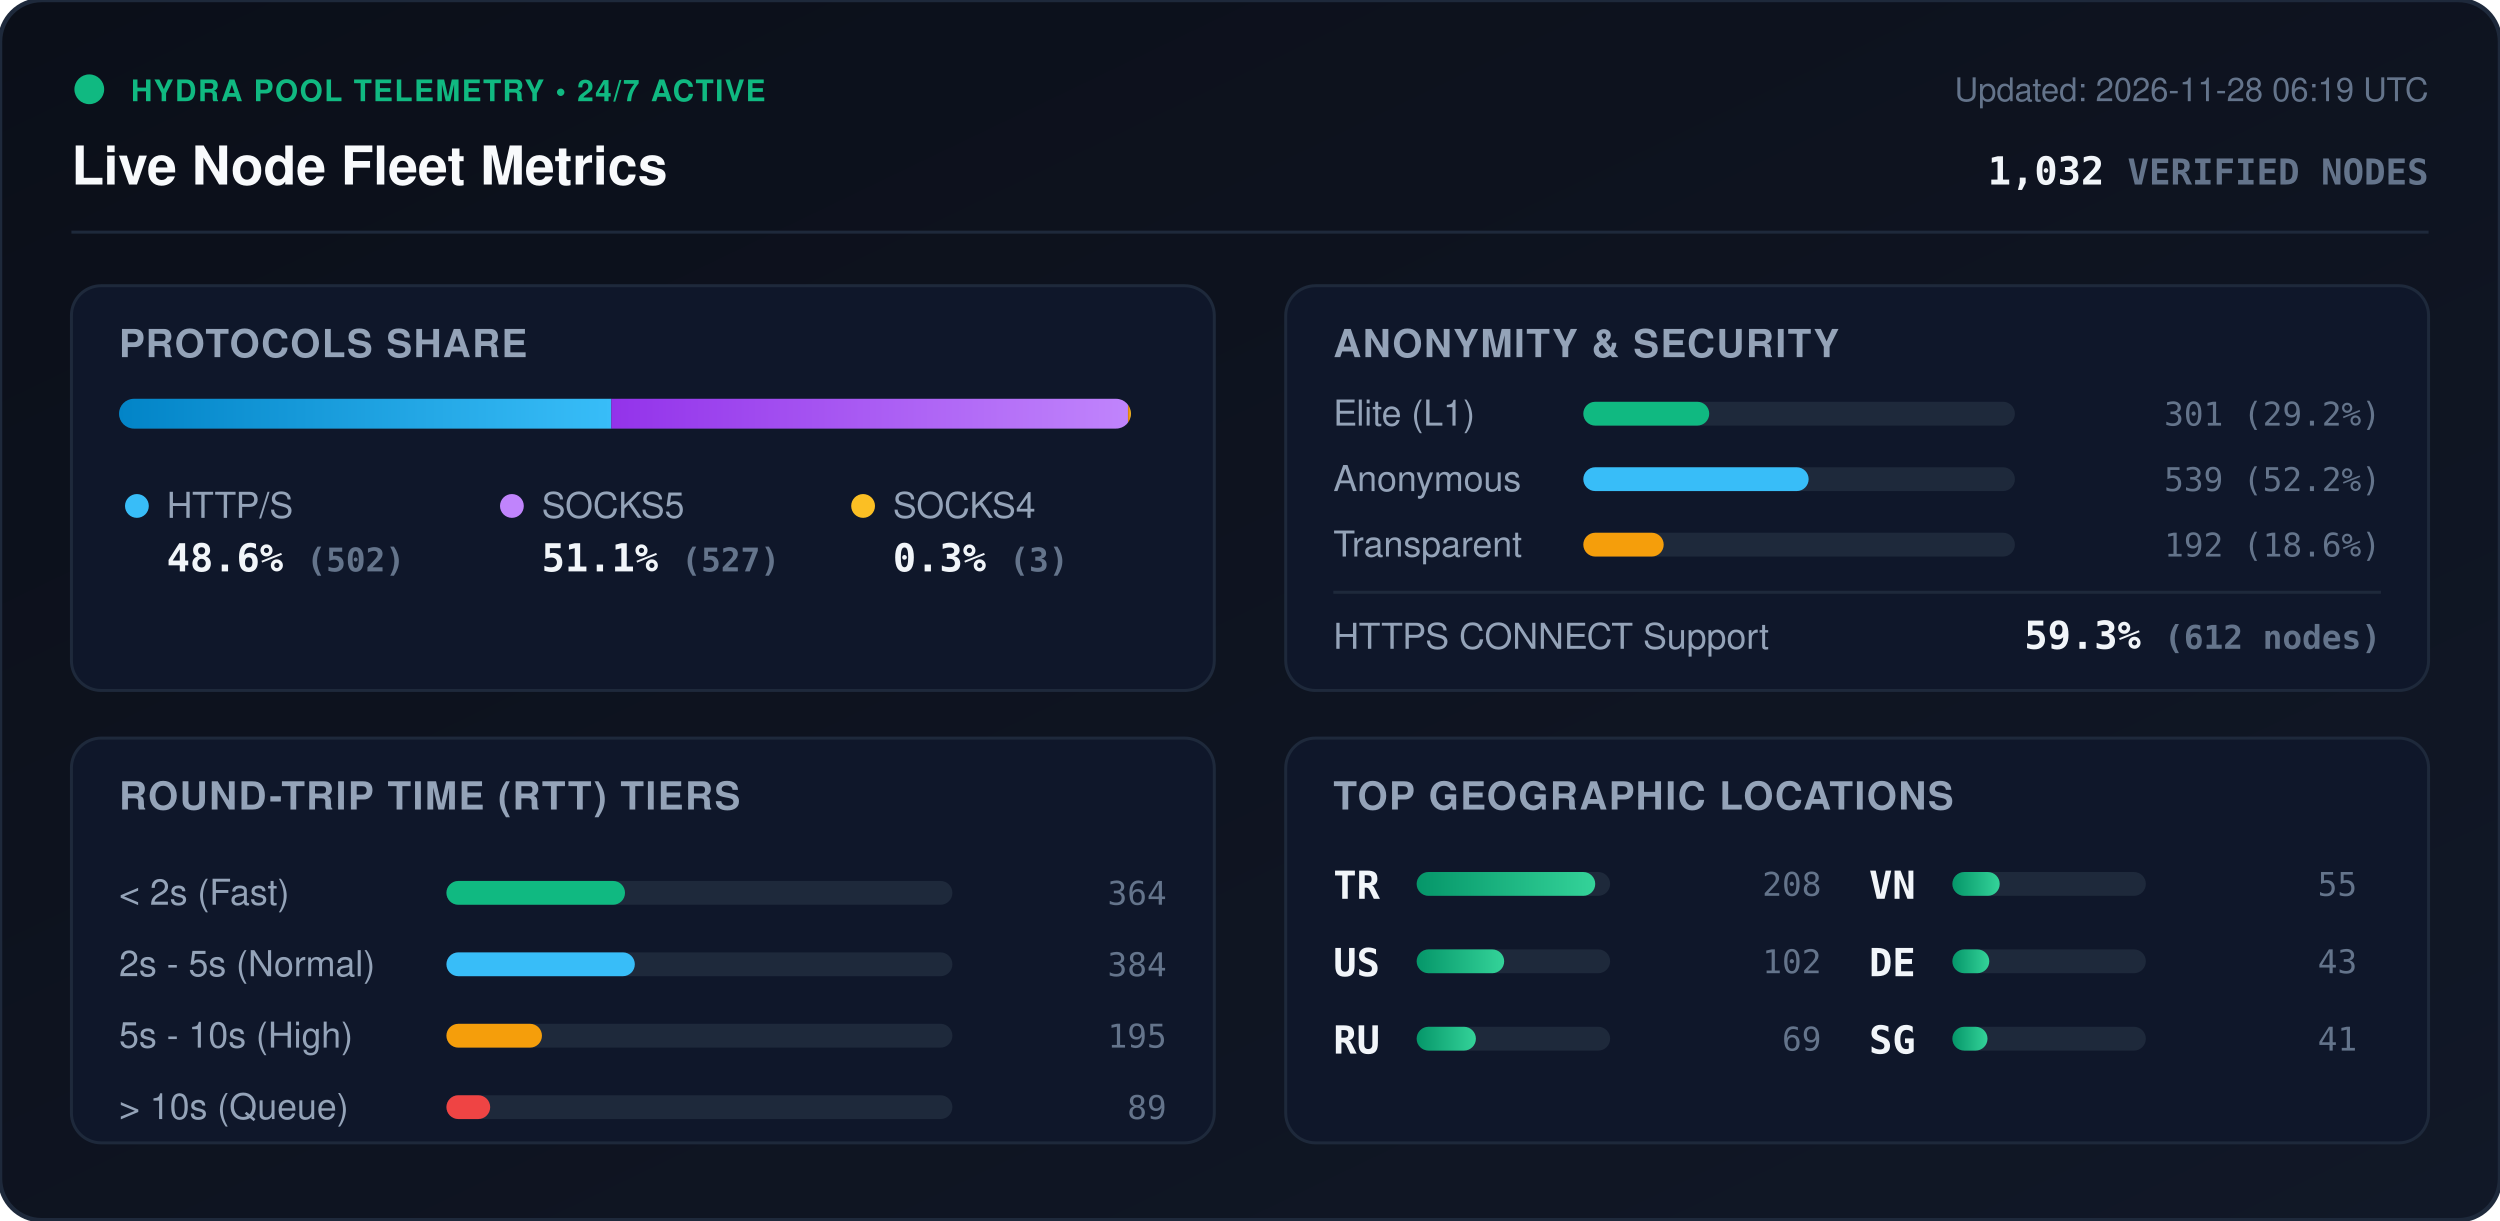
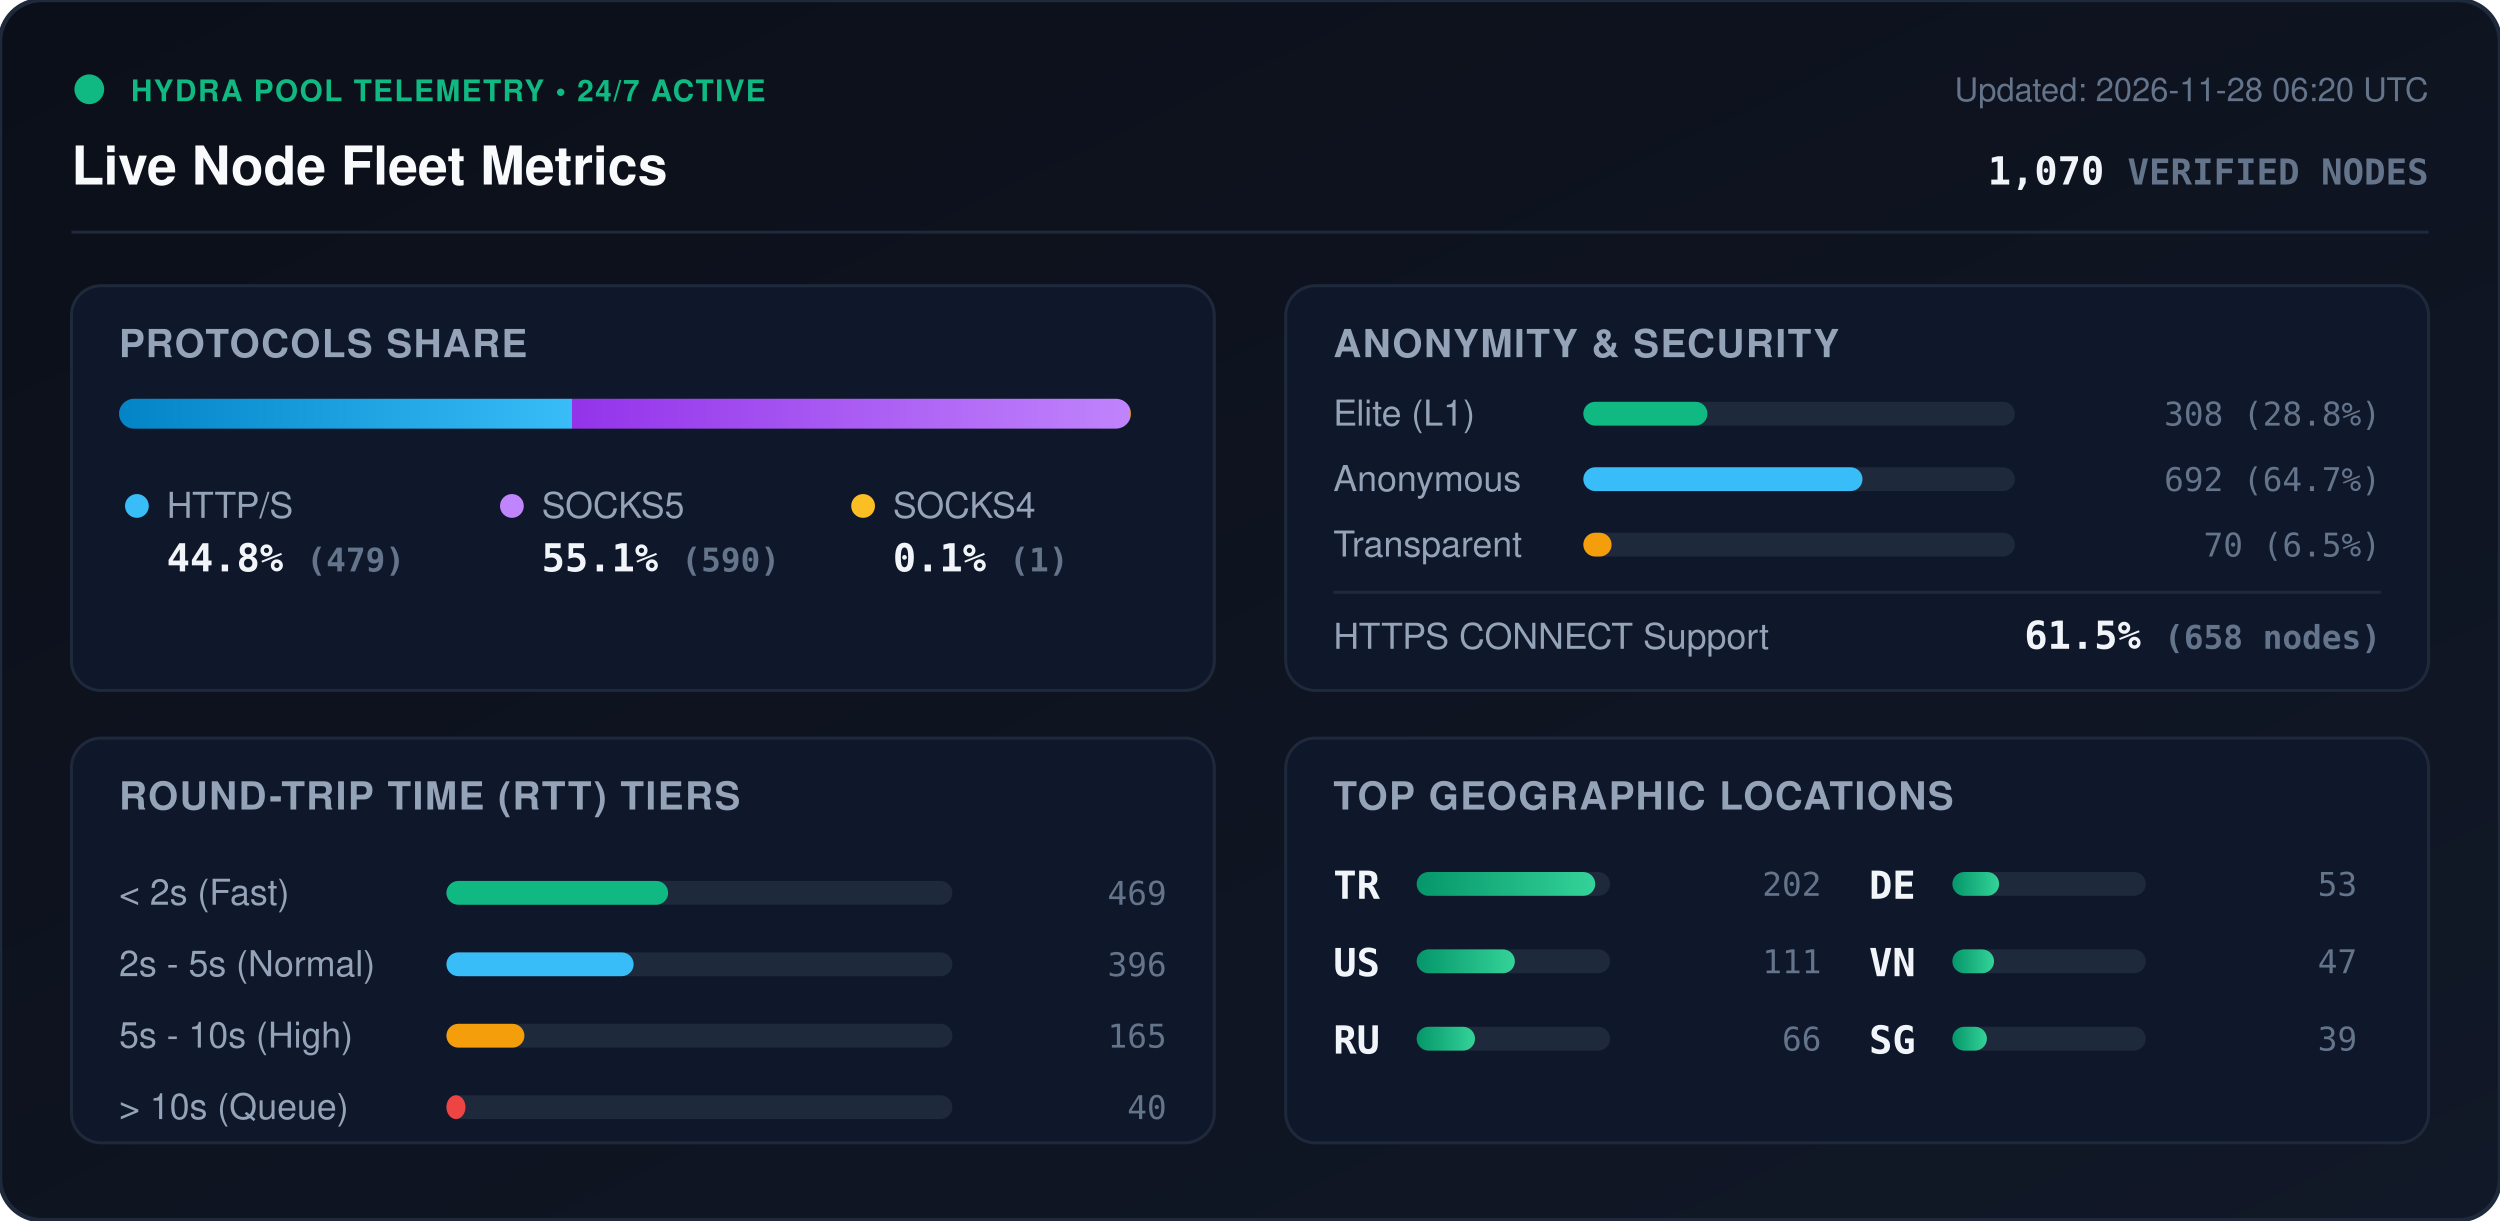
<svg xmlns="http://www.w3.org/2000/svg" viewBox="0 0 840 410" width="840" height="410" style="max-width: 100%; height: auto;">
  <defs>
    <linearGradient id="bg" x1="0%" y1="0%" x2="100%" y2="100%">
      <stop offset="0%" stop-color="#0b0f19" />
      <stop offset="100%" stop-color="#111827" />
    </linearGradient>
    <linearGradient id="bar-http" x1="0%" y1="0%" x2="100%" y2="0%">
      <stop offset="0%" stop-color="#0284c7" />
      <stop offset="100%" stop-color="#38bdf8" />
    </linearGradient>
    <linearGradient id="bar-socks5" x1="0%" y1="0%" x2="100%" y2="0%">
      <stop offset="0%" stop-color="#9333ea" />
      <stop offset="100%" stop-color="#c084fc" />
    </linearGradient>
    <linearGradient id="bar-socks4" x1="0%" y1="0%" x2="100%" y2="0%">
      <stop offset="0%" stop-color="#d97706" />
      <stop offset="100%" stop-color="#fbbf24" />
    </linearGradient>
    <linearGradient id="bar-green" x1="0%" y1="0%" x2="100%" y2="0%">
      <stop offset="0%" stop-color="#059669" />
      <stop offset="100%" stop-color="#34d399" />
    </linearGradient>
    <clipPath id="prog-track-clip">
      <rect width="340.0" height="10" rx="5" />
    </clipPath>
    <style>
      .title { font: 700 18px -apple-system, BlinkMacSystemFont, 'Segoe UI', Helvetica, Arial, sans-serif; fill: #f8fafc; }
      .sub { font: 500 11px -apple-system, BlinkMacSystemFont, 'Segoe UI', Helvetica, Arial, sans-serif; fill: #64748b; }
      .section-hdr { font: 600 13px -apple-system, BlinkMacSystemFont, 'Segoe UI', Helvetica, Arial, sans-serif; fill: #94a3b8; letter-spacing: 0.5px; }
      .metric-val { font: 700 13px -apple-system, BlinkMacSystemFont, 'Segoe UI', Helvetica, Arial, sans-serif; fill: #f1f5f9; }
      .metric-lbl { font: 500 12px -apple-system, BlinkMacSystemFont, 'Segoe UI', Helvetica, Arial, sans-serif; fill: #94a3b8; }
      .badge-txt { font: 700 10px -apple-system, BlinkMacSystemFont, 'Segoe UI', Helvetica, Arial, sans-serif; fill: #10b981; letter-spacing: 0.5px; }
      .mono { font-family: ui-monospace, SFMono-Regular, Menlo, Monaco, Consolas, monospace; }
      .pulse { animation: beacon 2s infinite ease-in-out; }
      @keyframes beacon { 0%, 100% { opacity: 1; } 50% { opacity: 0.35; } }
    </style>
  </defs>
  <rect width="840" height="410" rx="14" fill="url(#bg)" stroke="#1e293b" stroke-width="1.5" />
  <g transform="translate(24, 24)">
    <circle cx="6" cy="6" r="5" fill="#10b981" class="pulse" />
    <text x="20" y="10" class="badge-txt">HYDRA POOL TELEMETRY • 24/7 ACTIVE</text>
    <text x="0" y="38" class="title">Live Node Fleet Metrics</text>
-     <text x="792" y="10" text-anchor="end" class="sub">Updated: 2026-11-28 06:19 UTC</text>
-     <text x="792" y="38" text-anchor="end" class="metric-val mono" fill="#38bdf8">1,032 <tspan font-size="12" fill="#64748b">VERIFIED NODES</tspan>
+     <text x="792" y="10" text-anchor="end" class="sub">Updated: 2026-11-28 06:20 UTC</text>
+     <text x="792" y="38" text-anchor="end" class="metric-val mono" fill="#38bdf8">1,070 <tspan font-size="12" fill="#64748b">VERIFIED NODES</tspan>
    </text>
  </g>
  <line x1="24" y1="78" x2="816" y2="78" stroke="#1e293b" stroke-width="1" />
  <g transform="translate(24, 96)">
    <rect width="384" height="136" rx="10" fill="#0f172a" stroke="#1e293b" />
    <text x="16" y="24" class="section-hdr">PROTOCOLS SHARE</text>
    <g transform="translate(16, 38)">
      <rect width="340.0" height="10" rx="5" fill="#1e293b" />
      <g clip-path="url(#prog-track-clip)">
-         <rect x="0" width="165.4" height="10" fill="url(#bar-http)" />
-         <rect x="165.4" width="173.6" height="10" fill="url(#bar-socks5)" />
-         <rect x="339.0" width="1.0" height="10" fill="url(#bar-socks4)" />
+         <rect x="0" width="152.2" height="10" fill="url(#bar-http)" />
+         <rect x="152.2" width="187.5" height="10" fill="url(#bar-socks5)" />
+         <rect x="339.7" width="0.3" height="10" fill="url(#bar-socks4)" />
      </g>
    </g>
    <g transform="translate(16, 68)">
      <circle cx="6" cy="6" r="4" fill="#38bdf8" />
      <text x="16" y="10" class="metric-lbl">HTTP/S</text>
-       <text x="16" y="28" class="metric-val mono">48.6% <tspan font-size="11" fill="#64748b">(502)</tspan>
+       <text x="16" y="28" class="metric-val mono">44.8% <tspan font-size="11" fill="#64748b">(479)</tspan>
      </text>
      <circle cx="132" cy="6" r="4" fill="#c084fc" />
      <text x="142" y="10" class="metric-lbl">SOCKS5</text>
-       <text x="142" y="28" class="metric-val mono">51.1% <tspan font-size="11" fill="#64748b">(527)</tspan>
+       <text x="142" y="28" class="metric-val mono">55.1% <tspan font-size="11" fill="#64748b">(590)</tspan>
      </text>
      <circle cx="250" cy="6" r="4" fill="#fbbf24" />
      <text x="260" y="10" class="metric-lbl">SOCKS4</text>
-       <text x="260" y="28" class="metric-val mono">0.3% <tspan font-size="11" fill="#64748b">(3)</tspan>
+       <text x="260" y="28" class="metric-val mono">0.1% <tspan font-size="11" fill="#64748b">(1)</tspan>
      </text>
    </g>
  </g>
  <g transform="translate(432, 96)">
    <rect width="384" height="136" rx="10" fill="#0f172a" stroke="#1e293b" />
    <text x="16" y="24" class="section-hdr">ANONYMITY &amp; SECURITY</text>
    <text x="16" y="47" class="metric-lbl">Elite (L1)</text>
    <rect x="100" y="39" width="145.0" height="8" rx="4" fill="#1e293b" />
-     <rect x="100" y="39" width="42.3" height="8" rx="4" fill="#10b981" />
-     <text x="368" y="47" text-anchor="end" class="mono sub" fill="#e2e8f0">301 (29.2%)</text>
+     <rect x="100" y="39" width="41.7" height="8" rx="4" fill="#10b981" />
+     <text x="368" y="47" text-anchor="end" class="mono sub" fill="#e2e8f0">308 (28.8%)</text>
    <text x="16" y="69" class="metric-lbl">Anonymous</text>
    <rect x="100" y="61" width="145.0" height="8" rx="4" fill="#1e293b" />
-     <rect x="100" y="61" width="75.7" height="8" rx="4" fill="#38bdf8" />
-     <text x="368" y="69" text-anchor="end" class="mono sub" fill="#e2e8f0">539 (52.2%)</text>
+     <rect x="100" y="61" width="93.8" height="8" rx="4" fill="#38bdf8" />
+     <text x="368" y="69" text-anchor="end" class="mono sub" fill="#e2e8f0">692 (64.7%)</text>
    <text x="16" y="91" class="metric-lbl">Transparent</text>
    <rect x="100" y="83" width="145.0" height="8" rx="4" fill="#1e293b" />
-     <rect x="100" y="83" width="27.0" height="8" rx="4" fill="#f59e0b" />
-     <text x="368" y="91" text-anchor="end" class="mono sub" fill="#e2e8f0">192 (18.6%)</text>
+     <rect x="100" y="83" width="9.5" height="8" rx="4" fill="#f59e0b" />
+     <text x="368" y="91" text-anchor="end" class="mono sub" fill="#e2e8f0">70 (6.5%)</text>
    <line x1="16" y1="103" x2="368" y2="103" stroke="#1e293b" stroke-width="1" />
    <text x="16" y="122" class="metric-lbl">HTTPS CONNECT Support</text>
-     <text x="368" y="122" text-anchor="end" class="metric-val mono" fill="#34d399">59.3% <tspan font-size="11" fill="#64748b">(612 nodes)</tspan>
+     <text x="368" y="122" text-anchor="end" class="metric-val mono" fill="#34d399">61.5% <tspan font-size="11" fill="#64748b">(658 nodes)</tspan>
    </text>
  </g>
  <g transform="translate(24, 248)">
    <rect width="384" height="136" rx="10" fill="#0f172a" stroke="#1e293b" />
    <text x="16" y="24" class="section-hdr">ROUND-TRIP TIME (RTT) TIERS</text>
    <g transform="translate(16, 42)">
      <text x="0" y="14" class="metric-lbl">&lt; 2s (Fast)</text>
      <rect x="110" y="6" width="170" height="8" rx="4" fill="#1e293b" />
-       <rect x="110" y="6" width="60.0" height="8" rx="4" fill="#10b981" />
-       <text x="352" y="14" text-anchor="end" class="mono sub">364</text>
+       <rect x="110" y="6" width="74.5" height="8" rx="4" fill="#10b981" />
+       <text x="352" y="14" text-anchor="end" class="mono sub">469</text>
      <text x="0" y="38" class="metric-lbl">2s - 5s (Normal)</text>
      <rect x="110" y="30" width="170" height="8" rx="4" fill="#1e293b" />
-       <rect x="110" y="30" width="63.3" height="8" rx="4" fill="#38bdf8" />
-       <text x="352" y="38" text-anchor="end" class="mono sub">384</text>
+       <rect x="110" y="30" width="62.9" height="8" rx="4" fill="#38bdf8" />
+       <text x="352" y="38" text-anchor="end" class="mono sub">396</text>
      <text x="0" y="62" class="metric-lbl">5s - 10s (High)</text>
      <rect x="110" y="54" width="170" height="8" rx="4" fill="#1e293b" />
-       <rect x="110" y="54" width="32.1" height="8" rx="4" fill="#f59e0b" />
-       <text x="352" y="62" text-anchor="end" class="mono sub">195</text>
+       <rect x="110" y="54" width="26.2" height="8" rx="4" fill="#f59e0b" />
+       <text x="352" y="62" text-anchor="end" class="mono sub">165</text>
      <text x="0" y="86" class="metric-lbl">&gt; 10s (Queue)</text>
      <rect x="110" y="78" width="170" height="8" rx="4" fill="#1e293b" />
-       <rect x="110" y="78" width="14.7" height="8" rx="4" fill="#ef4444" />
-       <text x="352" y="86" text-anchor="end" class="mono sub">89</text>
+       <rect x="110" y="78" width="6.4" height="8" rx="4" fill="#ef4444" />
+       <text x="352" y="86" text-anchor="end" class="mono sub">40</text>
    </g>
  </g>
  <g transform="translate(432, 248)">
    <rect width="384" height="136" rx="10" fill="#0f172a" stroke="#1e293b" />
    <text x="16" y="24" class="section-hdr">TOP GEOGRAPHIC LOCATIONS</text>
    <g transform="translate(16, 42)">
      <g transform="translate(0, 0)">
        <text x="0" y="12" class="mono metric-val" font-size="12">TR</text>
        <rect x="28" y="3" width="65" height="8" rx="4" fill="#1e293b" />
        <rect x="28" y="3" width="60.0" height="8" rx="4" fill="url(#bar-green)" />
-         <text x="164" y="11" text-anchor="end" class="mono sub">208</text>
+         <text x="164" y="11" text-anchor="end" class="mono sub">202</text>
      </g>
      <g transform="translate(0, 26)">
        <text x="0" y="12" class="mono metric-val" font-size="12">US</text>
        <rect x="28" y="3" width="65" height="8" rx="4" fill="#1e293b" />
-         <rect x="28" y="3" width="29.4" height="8" rx="4" fill="url(#bar-green)" />
-         <text x="164" y="11" text-anchor="end" class="mono sub">102</text>
+         <rect x="28" y="3" width="33.0" height="8" rx="4" fill="url(#bar-green)" />
+         <text x="164" y="11" text-anchor="end" class="mono sub">111</text>
      </g>
      <g transform="translate(0, 52)">
        <text x="0" y="12" class="mono metric-val" font-size="12">RU</text>
        <rect x="28" y="3" width="65" height="8" rx="4" fill="#1e293b" />
-         <rect x="28" y="3" width="19.9" height="8" rx="4" fill="url(#bar-green)" />
-         <text x="164" y="11" text-anchor="end" class="mono sub">69</text>
+         <rect x="28" y="3" width="19.6" height="8" rx="4" fill="url(#bar-green)" />
+         <text x="164" y="11" text-anchor="end" class="mono sub">66</text>
      </g>
      <g transform="translate(180, 0)">
+         <text x="0" y="12" class="mono metric-val" font-size="12">DE</text>
+         <rect x="28" y="3" width="65" height="8" rx="4" fill="#1e293b" />
+         <rect x="28" y="3" width="15.7" height="8" rx="4" fill="url(#bar-green)" />
+         <text x="164" y="11" text-anchor="end" class="mono sub">53</text>
+       </g>
+       <g transform="translate(180, 26)">
        <text x="0" y="12" class="mono metric-val" font-size="12">VN</text>
        <rect x="28" y="3" width="65" height="8" rx="4" fill="#1e293b" />
-         <rect x="28" y="3" width="15.9" height="8" rx="4" fill="url(#bar-green)" />
-         <text x="164" y="11" text-anchor="end" class="mono sub">55</text>
-       </g>
-       <g transform="translate(180, 26)">
-         <text x="0" y="12" class="mono metric-val" font-size="12">DE</text>
-         <rect x="28" y="3" width="65" height="8" rx="4" fill="#1e293b" />
-         <rect x="28" y="3" width="12.4" height="8" rx="4" fill="url(#bar-green)" />
-         <text x="164" y="11" text-anchor="end" class="mono sub">43</text>
+         <rect x="28" y="3" width="14.0" height="8" rx="4" fill="url(#bar-green)" />
+         <text x="164" y="11" text-anchor="end" class="mono sub">47</text>
      </g>
      <g transform="translate(180, 52)">
        <text x="0" y="12" class="mono metric-val" font-size="12">SG</text>
        <rect x="28" y="3" width="65" height="8" rx="4" fill="#1e293b" />
-         <rect x="28" y="3" width="11.8" height="8" rx="4" fill="url(#bar-green)" />
-         <text x="164" y="11" text-anchor="end" class="mono sub">41</text>
+         <rect x="28" y="3" width="11.6" height="8" rx="4" fill="url(#bar-green)" />
+         <text x="164" y="11" text-anchor="end" class="mono sub">39</text>
      </g>
    </g>
  </g>
</svg>
